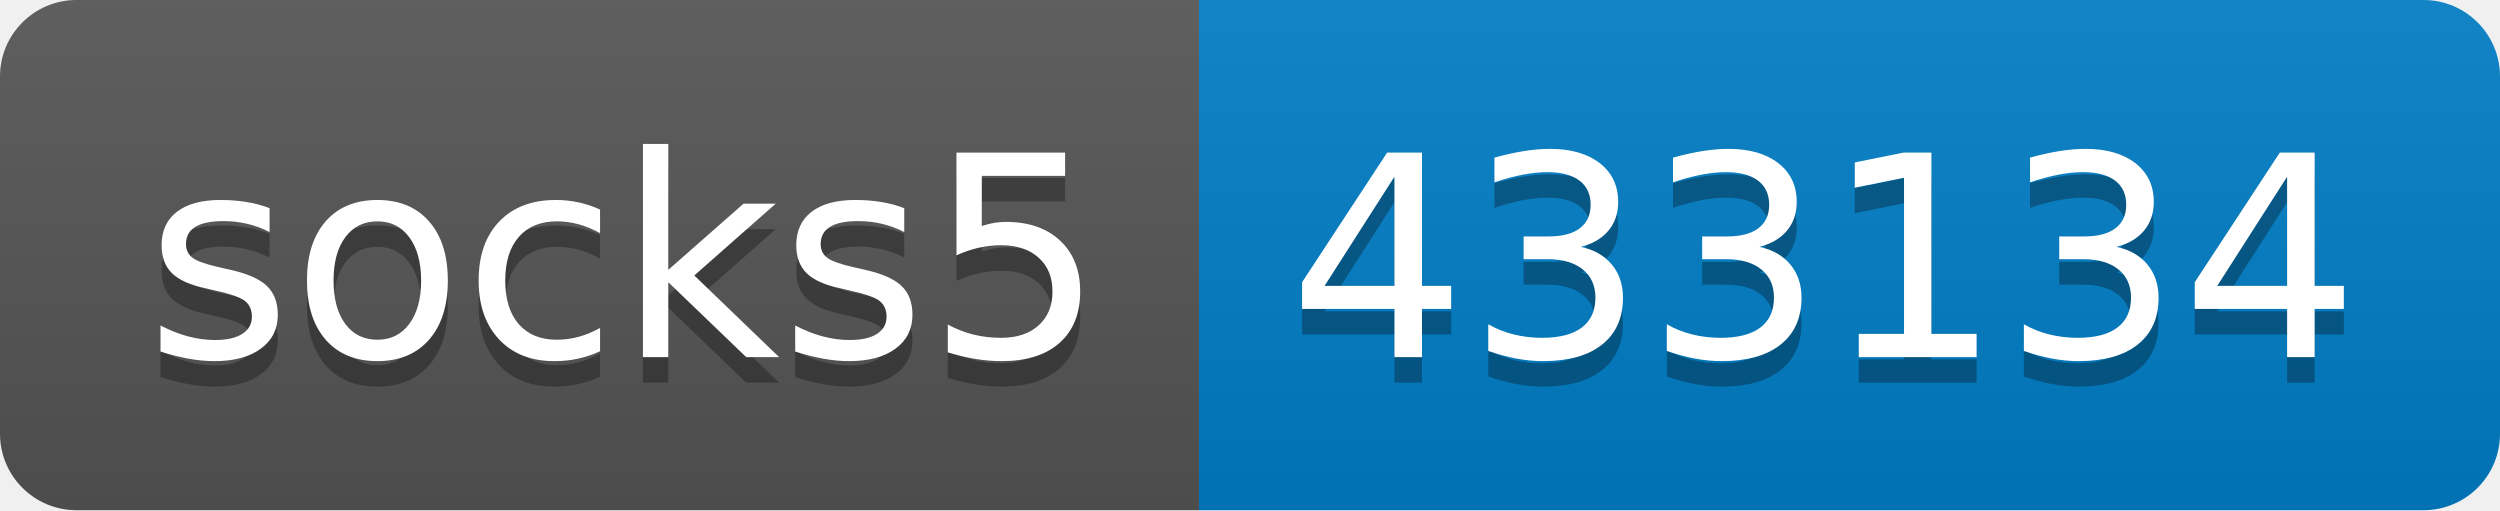
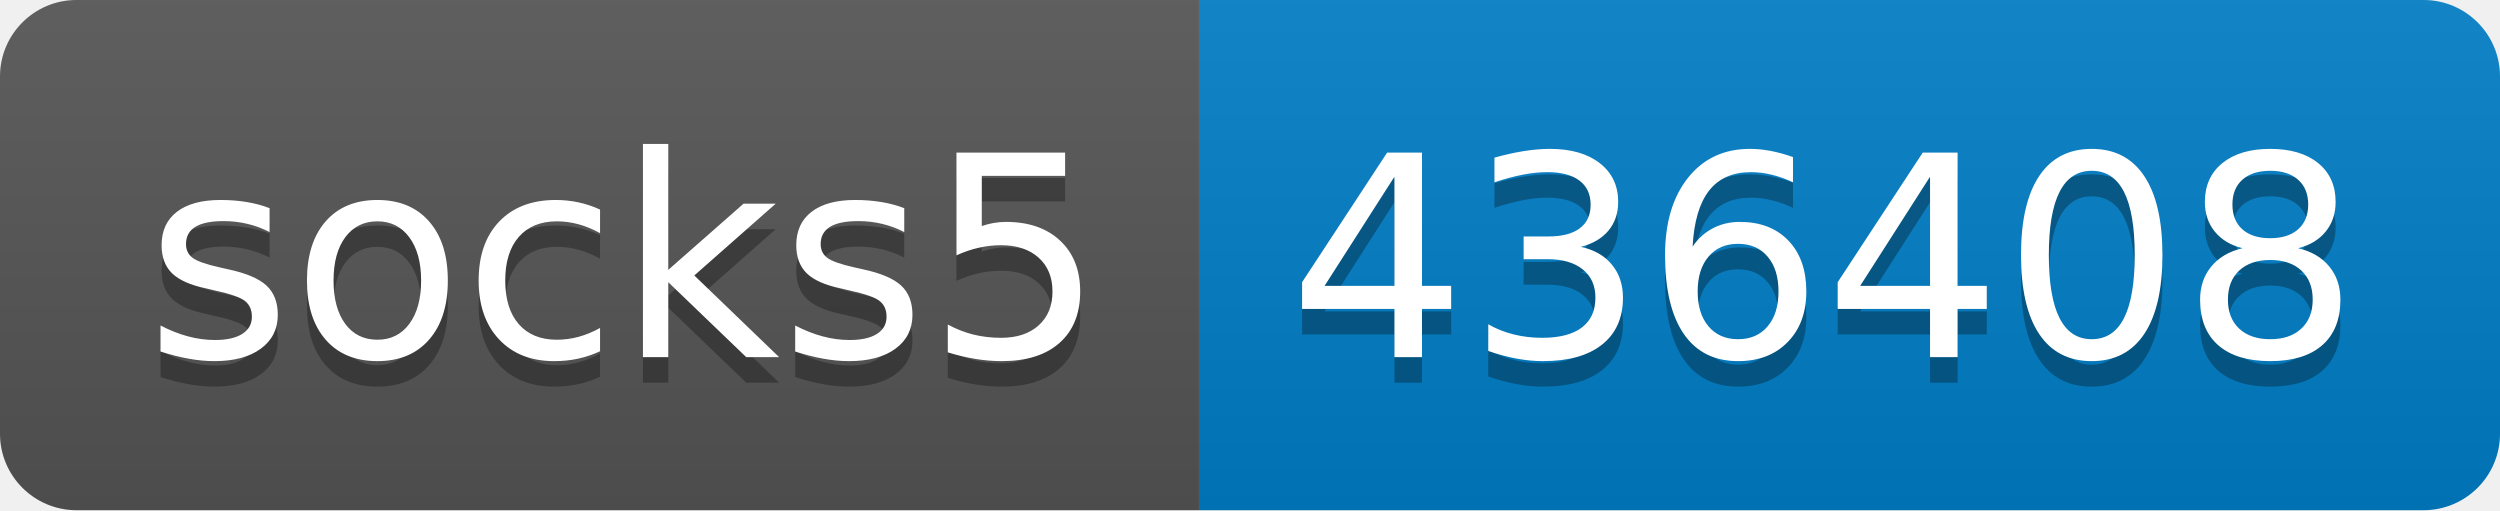
- <svg xmlns="http://www.w3.org/2000/svg" width="98" height="20" role="img" aria-label="socks5: 433134">
+ <svg xmlns="http://www.w3.org/2000/svg" width="98" height="20" role="img" aria-label="socks5: 436408">
  <linearGradient id="s" x2="0" y2="100%">
    <stop offset="0" stop-color="#bbb" stop-opacity=".1" />
    <stop offset="1" stop-opacity=".1" />
  </linearGradient>
  <clipPath id="r">
    <rect width="98" height="20" rx="3" fill="#fff" />
  </clipPath>
  <g clip-path="url(#r)">
    <rect width="47" height="20" fill="#555" />
    <rect x="47" width="51" height="20" fill="#007ec6" />
    <rect width="98" height="20" fill="url(#s)" />
  </g>
  <g fill="#fff" text-anchor="middle" font-family="Verdana,Geneva,DejaVu Sans,sans-serif" text-rendering="geometricPrecision" font-size="110">
    <text aria-hidden="true" x="245" y="150" fill="#010101" fill-opacity=".3" transform="scale(.1)" textLength="370">socks5</text>
    <text x="245" y="140" transform="scale(.1)" fill="#fff" textLength="370">socks5</text>
-     <text aria-hidden="true" x="715" y="150" fill="#010101" fill-opacity=".3" transform="scale(.1)" textLength="410">433134</text>
-     <text x="715" y="140" transform="scale(.1)" fill="#fff" textLength="410">433134</text>
+     <text aria-hidden="true" x="715" y="150" fill="#010101" fill-opacity=".3" transform="scale(.1)" textLength="410">436408</text>
+     <text x="715" y="140" transform="scale(.1)" fill="#fff" textLength="410">436408</text>
  </g>
</svg>
